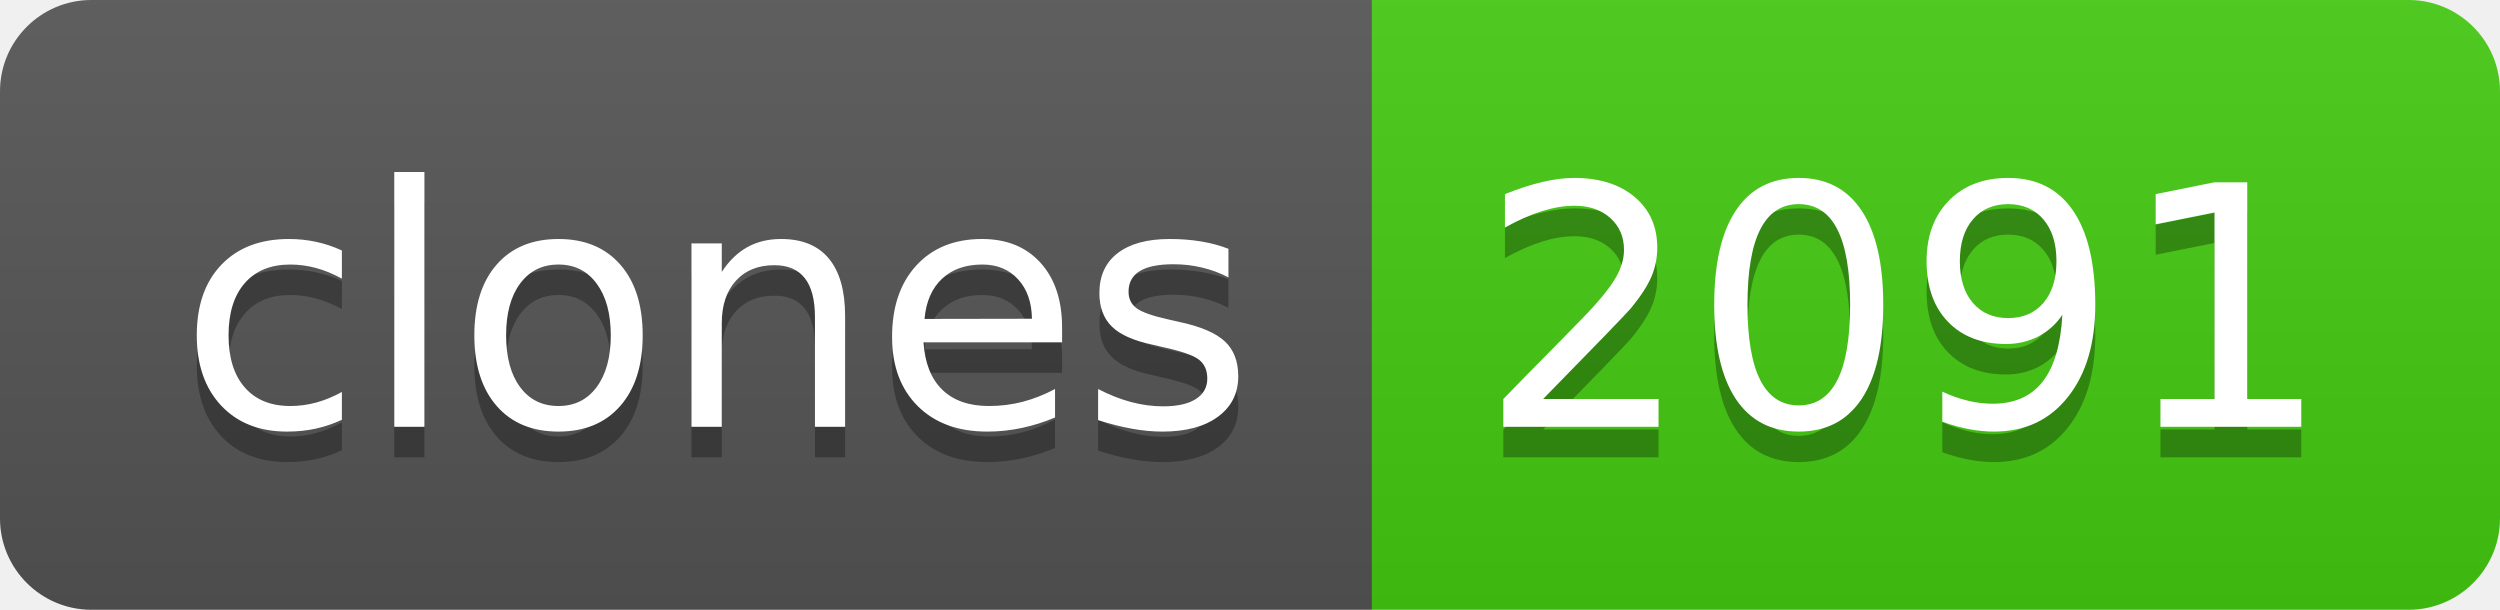
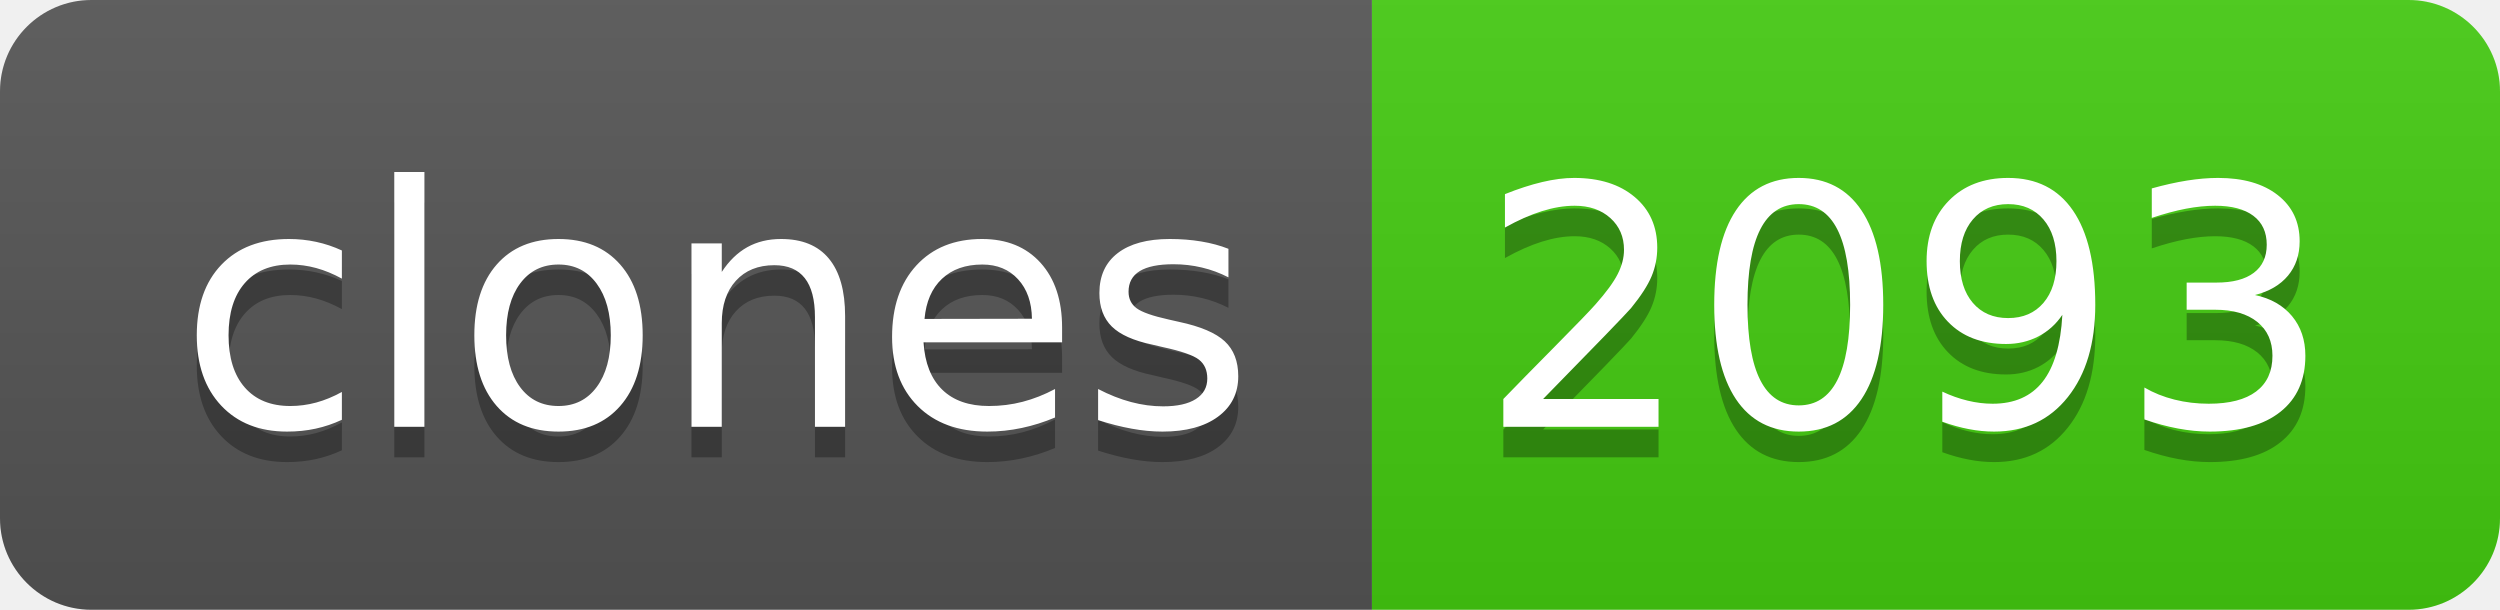
- <svg xmlns="http://www.w3.org/2000/svg" width="82" height="20" role="img" aria-label="clones: 2091">
+ <svg xmlns="http://www.w3.org/2000/svg" width="82" height="20" role="img" aria-label="clones: 2093">
  <linearGradient id="s" x2="0" y2="100%">
    <stop offset="0" stop-color="#bbb" stop-opacity=".1" />
    <stop offset="1" stop-opacity=".1" />
  </linearGradient>
  <clipPath id="r">
    <rect width="82" height="20" rx="3" fill="#fff" />
  </clipPath>
  <g clip-path="url(#r)">
    <rect width="45" height="20" fill="#555" />
    <rect x="45" width="37" height="20" fill="#4c1" />
    <rect width="82" height="20" fill="url(#s)" />
  </g>
  <g fill="#fff" text-anchor="middle" font-family="Verdana,Geneva,DejaVu Sans,sans-serif" text-rendering="geometricPrecision" font-size="110">
    <text aria-hidden="true" x="235" y="150" fill="#010101" fill-opacity=".3" transform="scale(.1)" textLength="350">clones</text>
    <text x="235" y="140" transform="scale(.1)" fill="#fff" textLength="350">clones</text>
-     <text aria-hidden="true" x="625" y="150" fill="#010101" fill-opacity=".3" transform="scale(.1)" textLength="270">2091</text>
-     <text x="625" y="140" transform="scale(.1)" fill="#fff" textLength="270">2091</text>
+     <text aria-hidden="true" x="625" y="150" fill="#010101" fill-opacity=".3" transform="scale(.1)" textLength="270">2093</text>
+     <text x="625" y="140" transform="scale(.1)" fill="#fff" textLength="270">2093</text>
  </g>
</svg>
